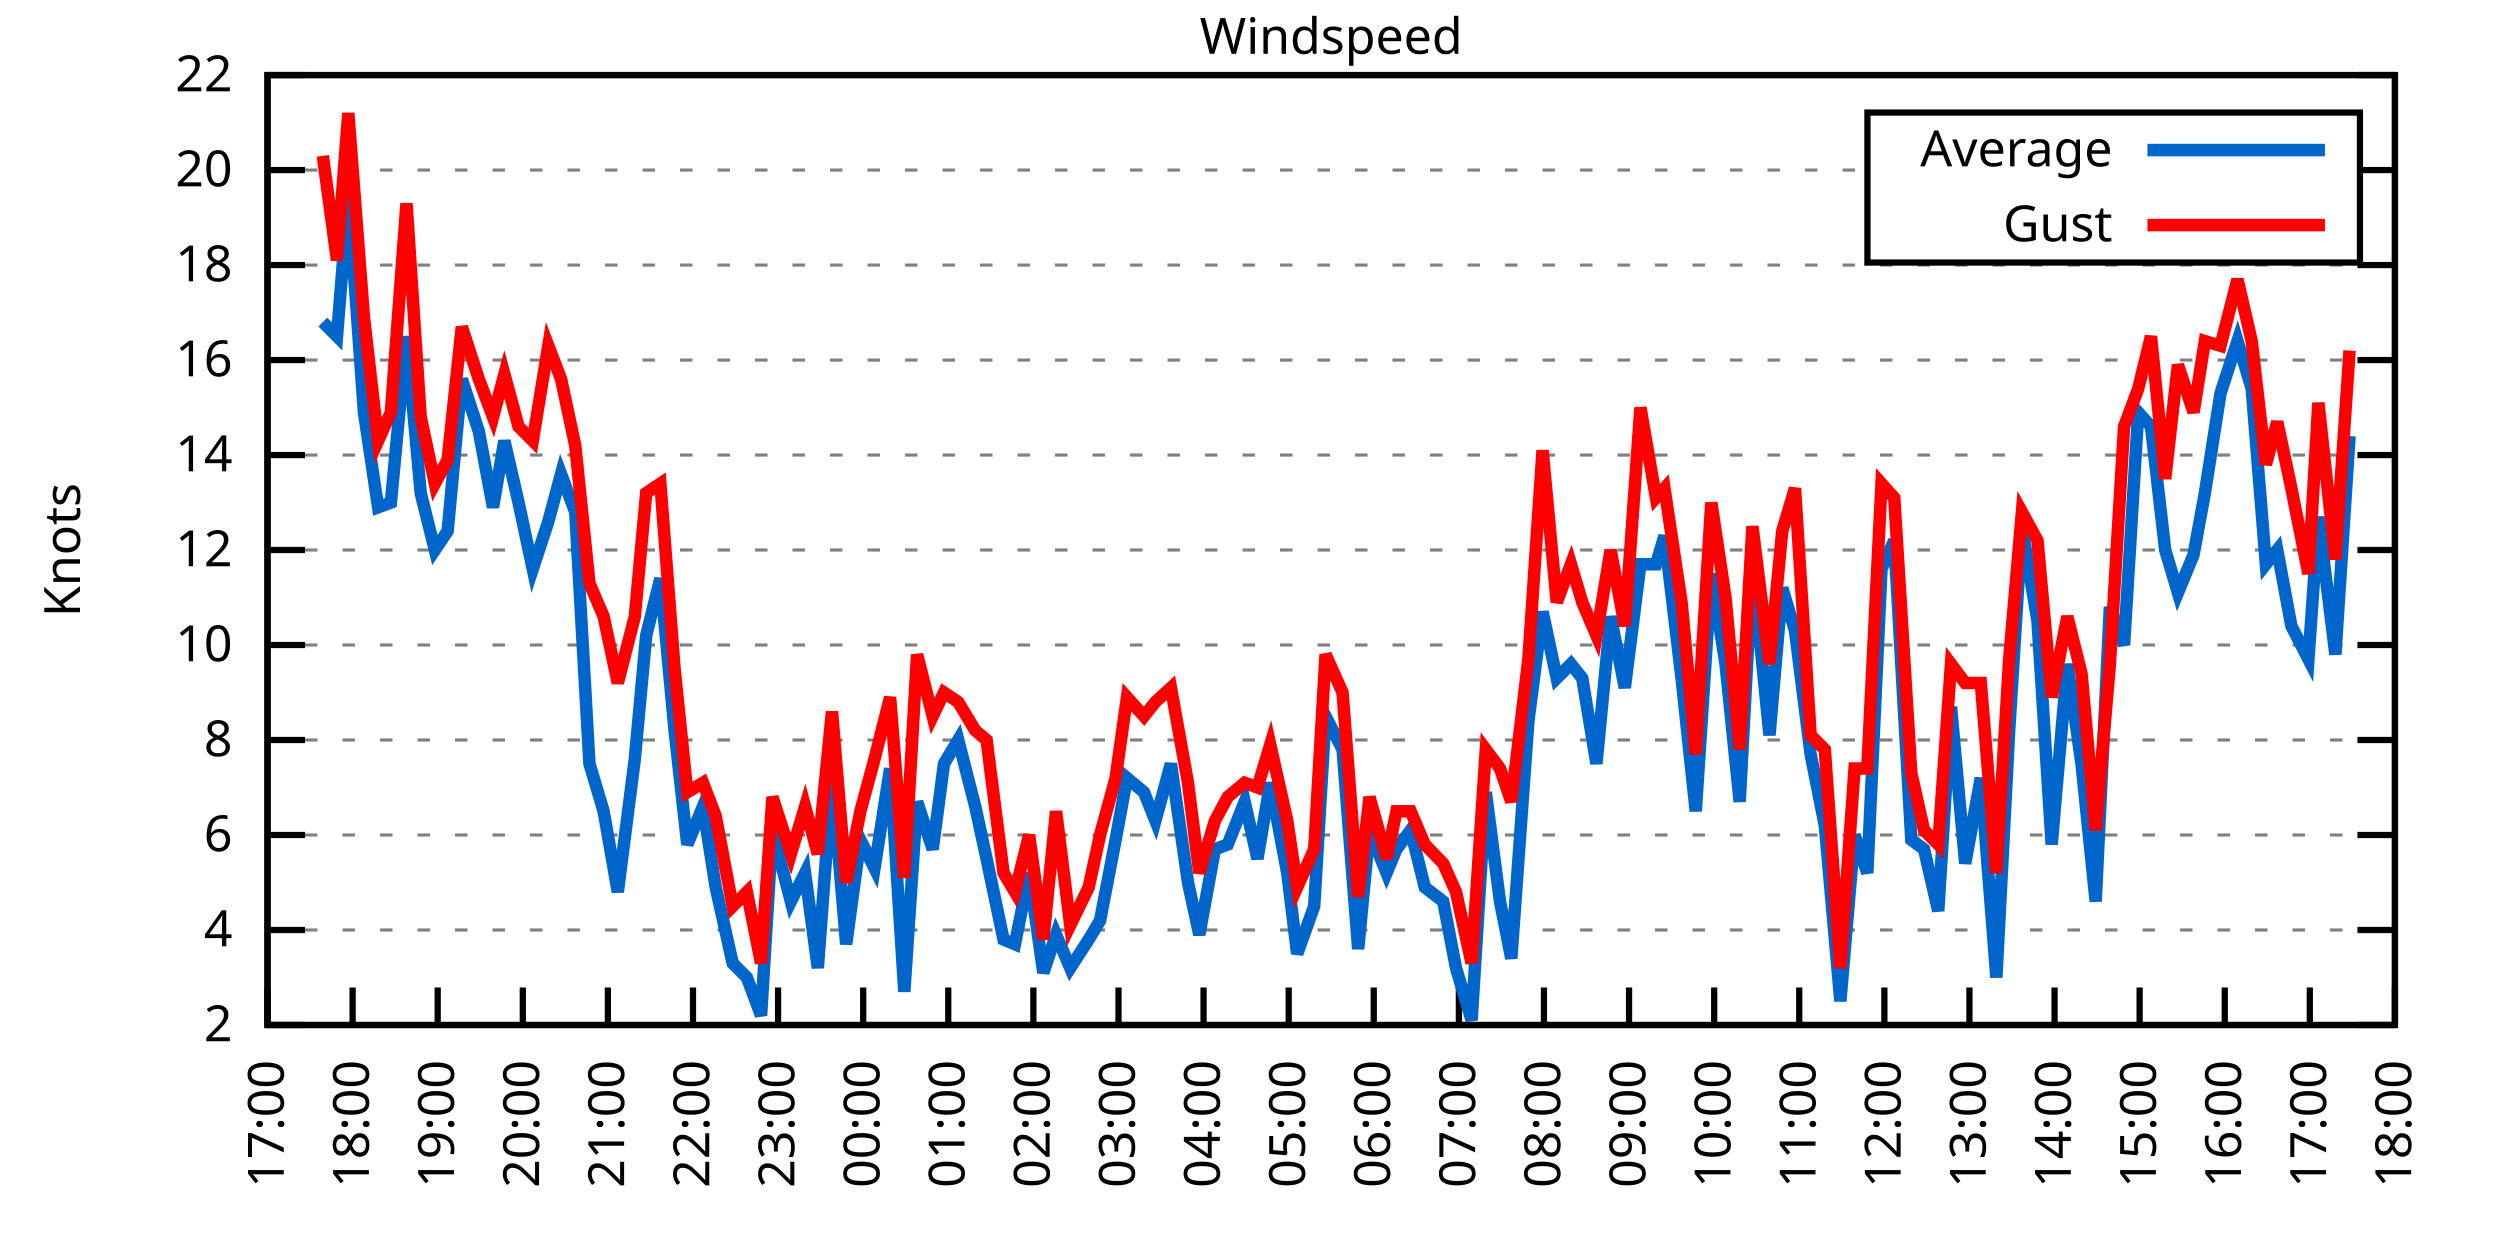
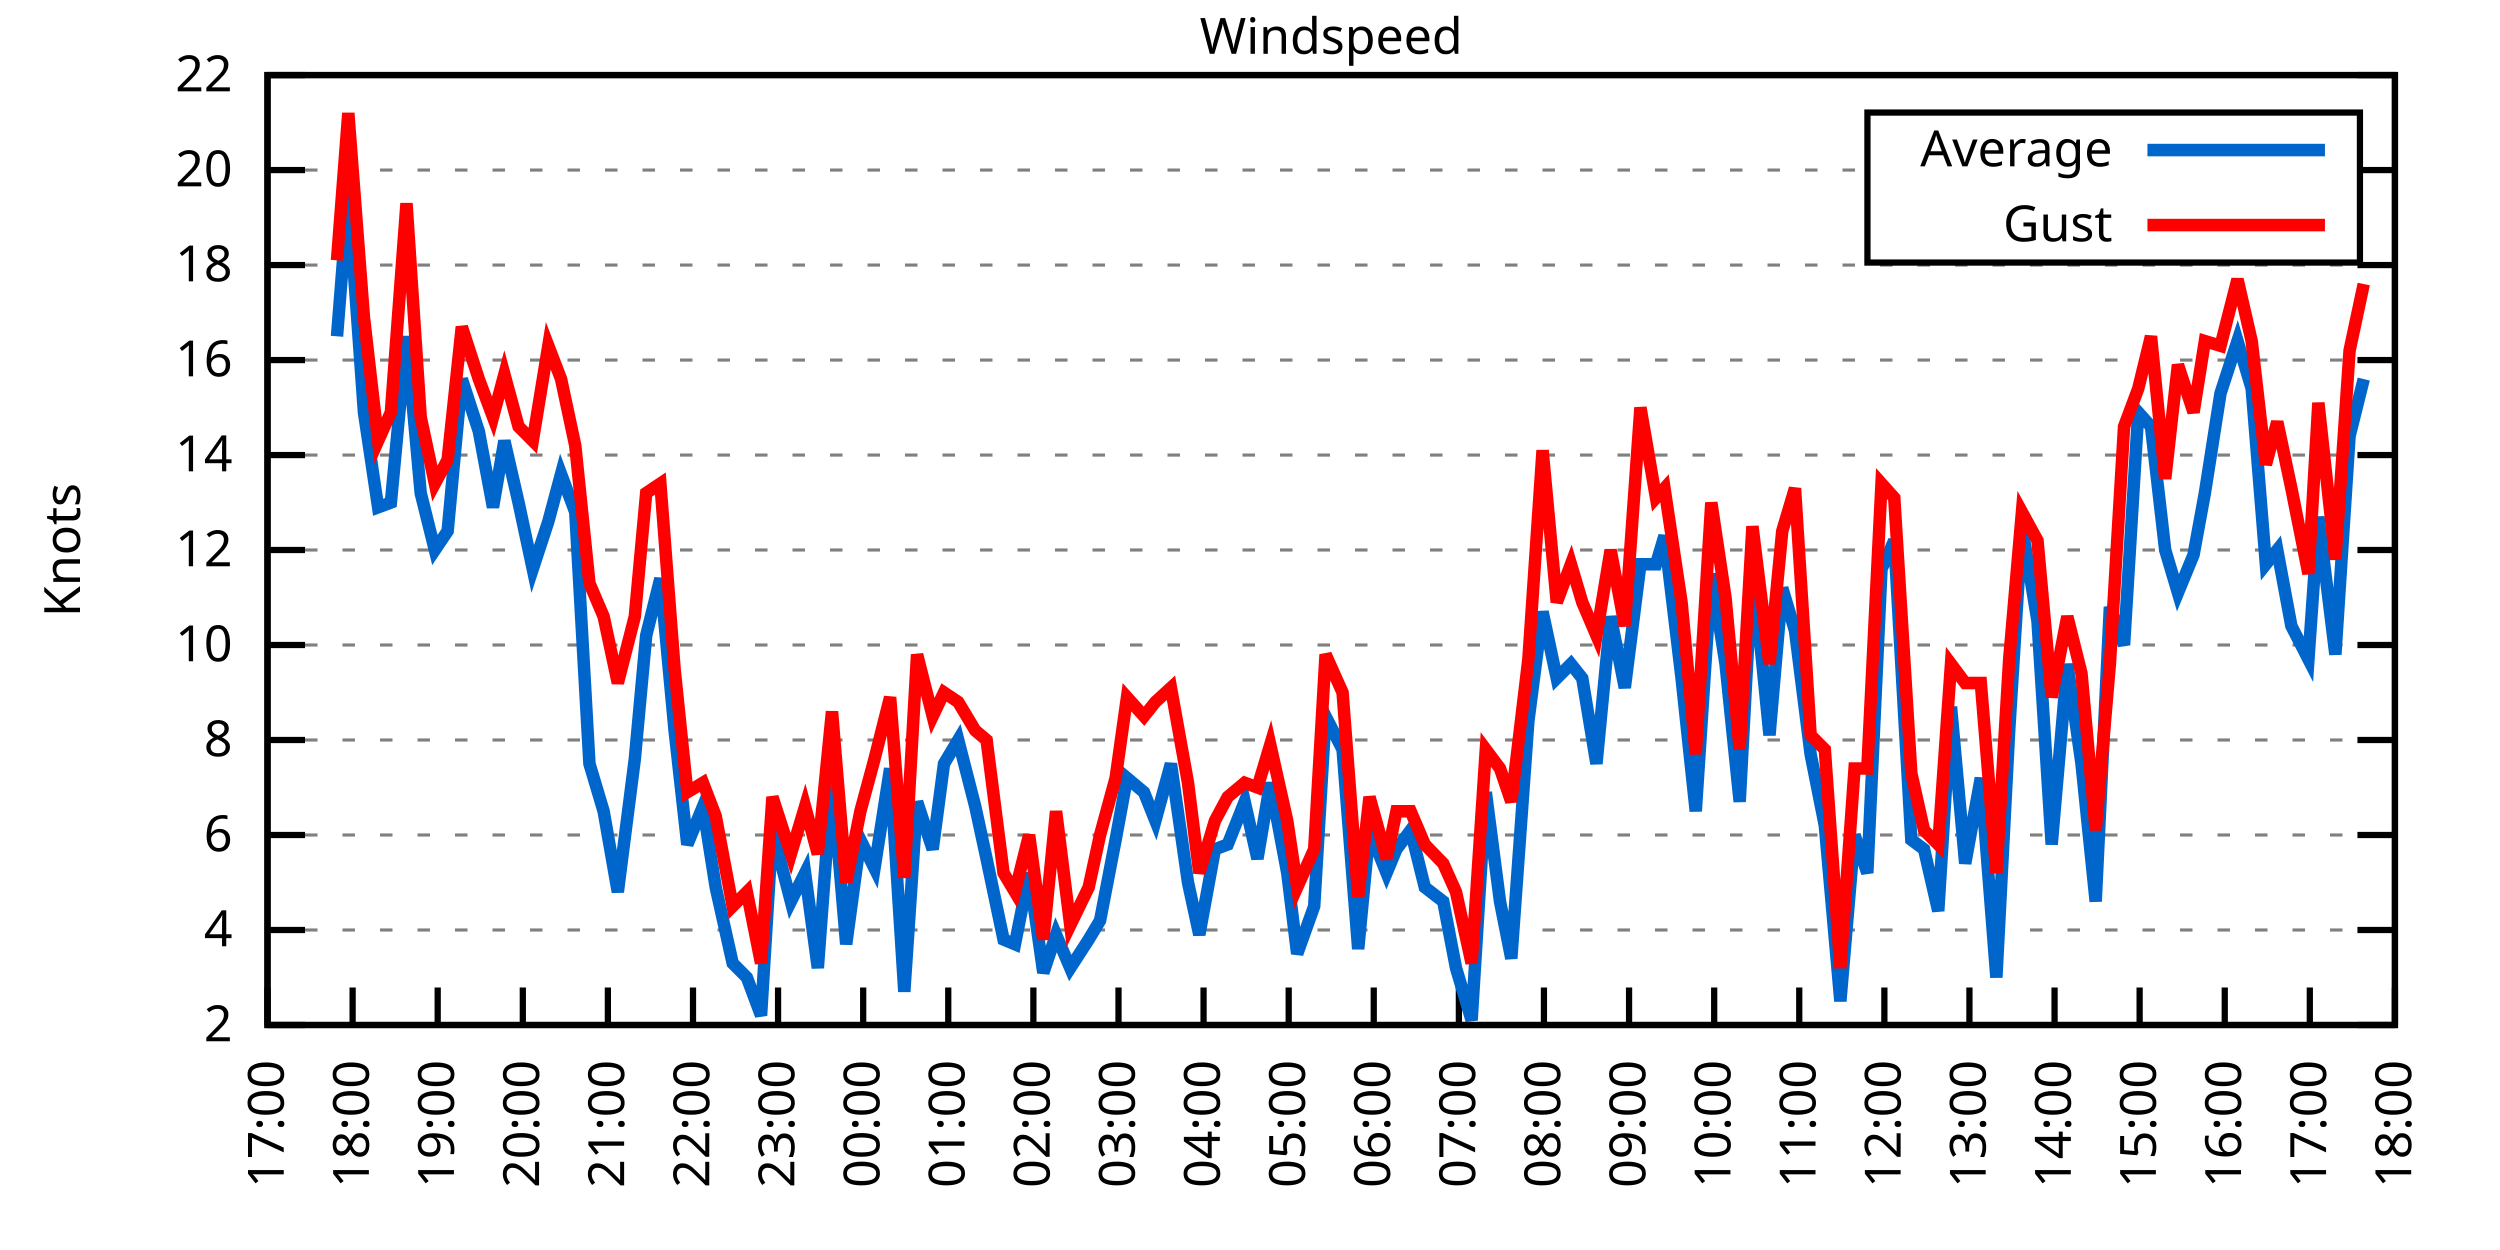
<svg xmlns="http://www.w3.org/2000/svg" xmlns:xlink="http://www.w3.org/1999/xlink" width="400" height="200" viewBox="0 0 400 200">
  <g id="gnuplot_canvas">
    <rect x="0" y="0" width="400" height="200" fill="none" />
    <defs>
      <circle id="gpDot" r="0.5" stroke-width="0.5" stroke="currentColor" />
      <path id="gpPt0" stroke-width="0.333" stroke="currentColor" d="M-1,0 h2 M0,-1 v2" />
      <path id="gpPt1" stroke-width="0.333" stroke="currentColor" d="M-1,-1 L1,1 M1,-1 L-1,1" />
      <path id="gpPt2" stroke-width="0.333" stroke="currentColor" d="M-1,0 L1,0 M0,-1 L0,1 M-1,-1 L1,1 M-1,1 L1,-1" />
      <rect id="gpPt3" stroke-width="0.333" stroke="currentColor" x="-1" y="-1" width="2" height="2" />
      <rect id="gpPt4" stroke-width="0.333" stroke="currentColor" fill="currentColor" x="-1" y="-1" width="2" height="2" />
      <circle id="gpPt5" stroke-width="0.333" stroke="currentColor" cx="0" cy="0" r="1" />
      <use xlink:href="#gpPt5" id="gpPt6" fill="currentColor" stroke="none" />
      <path id="gpPt7" stroke-width="0.333" stroke="currentColor" d="M0,-1.33 L-1.33,0.67 L1.33,0.67 z" />
      <use xlink:href="#gpPt7" id="gpPt8" fill="currentColor" stroke="none" />
      <use xlink:href="#gpPt7" id="gpPt9" stroke="currentColor" transform="rotate(180)" />
      <use xlink:href="#gpPt9" id="gpPt10" fill="currentColor" stroke="none" />
      <use xlink:href="#gpPt3" id="gpPt11" stroke="currentColor" transform="rotate(45)" />
      <use xlink:href="#gpPt11" id="gpPt12" fill="currentColor" stroke="none" />
      <path id="gpPt13" stroke-width="0.333" stroke="currentColor" d="M0,1.330 L1.265,0.411 L0.782,-1.067 L-0.782,-1.076 L-1.265,0.411 z" />
      <use xlink:href="#gpPt13" id="gpPt14" fill="currentColor" stroke="none" />
      <filter id="textbox" filterUnits="objectBoundingBox" x="0" y="0" height="1" width="1">
        <feFlood flood-color="white" flood-opacity="1" result="bgnd" />
        <feComposite in="SourceGraphic" in2="bgnd" operator="atop" />
      </filter>
      <filter id="greybox" filterUnits="objectBoundingBox" x="0" y="0" height="1" width="1">
        <feFlood flood-color="lightgrey" flood-opacity="1" result="grey" />
        <feComposite in="SourceGraphic" in2="grey" operator="atop" />
      </filter>
    </defs>
    <g fill="none" color="white" stroke="currentColor" stroke-width="1.00" stroke-linecap="butt" stroke-linejoin="miter">
</g>
    <g fill="none" color="black" stroke="currentColor" stroke-width="1.00" stroke-linecap="butt" stroke-linejoin="miter">
      <g stroke="none" shape-rendering="crispEdges">
        <polygon fill="rgb(255, 255, 255)" points="42.80,164.00 383.18,164.00 383.18,12.02 42.80,12.02 " />
      </g>
    </g>
    <g fill="none" color="black" stroke="currentColor" stroke-width="1.00" stroke-linecap="butt" stroke-linejoin="miter">
</g>
    <g fill="none" color="black" stroke="black" stroke-width="0.50" stroke-linecap="butt" stroke-linejoin="miter">
</g>
    <g fill="none" color="gray" stroke="currentColor" stroke-width="0.50" stroke-linecap="butt" stroke-linejoin="miter">
      <path stroke="gray" stroke-dasharray="2,4" class="gridline" d="M42.80,164.00 L383.19,164.00  " />
    </g>
    <g fill="none" color="gray" stroke="gray" stroke-width="1.00" stroke-linecap="butt" stroke-linejoin="miter">
</g>
    <g fill="none" color="black" stroke="currentColor" stroke-width="1.00" stroke-linecap="butt" stroke-linejoin="miter">
      <path stroke="black" d="M42.80,164.00 L48.80,164.00 M383.19,164.00 L377.19,164.00  " />
      <g transform="translate(37.20,166.60)" stroke="none" fill="black" font-family="Sans" font-size="8.00" text-anchor="end">
        <text>
          <tspan font-family="Sans"> 2</tspan>
        </text>
      </g>
    </g>
    <g fill="none" color="black" stroke="currentColor" stroke-width="1.00" stroke-linecap="butt" stroke-linejoin="miter">
</g>
    <g fill="none" color="black" stroke="black" stroke-width="0.50" stroke-linecap="butt" stroke-linejoin="miter">
</g>
    <g fill="none" color="gray" stroke="currentColor" stroke-width="0.50" stroke-linecap="butt" stroke-linejoin="miter">
      <path stroke="gray" stroke-dasharray="2,4" class="gridline" d="M42.80,148.80 L383.19,148.80  " />
    </g>
    <g fill="none" color="gray" stroke="gray" stroke-width="1.00" stroke-linecap="butt" stroke-linejoin="miter">
</g>
    <g fill="none" color="black" stroke="currentColor" stroke-width="1.00" stroke-linecap="butt" stroke-linejoin="miter">
      <path stroke="black" d="M42.80,148.80 L48.80,148.80 M383.19,148.80 L377.19,148.80  " />
      <g transform="translate(37.20,151.40)" stroke="none" fill="black" font-family="Sans" font-size="8.00" text-anchor="end">
        <text>
          <tspan font-family="Sans"> 4</tspan>
        </text>
      </g>
    </g>
    <g fill="none" color="black" stroke="currentColor" stroke-width="1.00" stroke-linecap="butt" stroke-linejoin="miter">
</g>
    <g fill="none" color="black" stroke="black" stroke-width="0.50" stroke-linecap="butt" stroke-linejoin="miter">
</g>
    <g fill="none" color="gray" stroke="currentColor" stroke-width="0.50" stroke-linecap="butt" stroke-linejoin="miter">
      <path stroke="gray" stroke-dasharray="2,4" class="gridline" d="M42.80,133.60 L383.19,133.60  " />
    </g>
    <g fill="none" color="gray" stroke="gray" stroke-width="1.00" stroke-linecap="butt" stroke-linejoin="miter">
</g>
    <g fill="none" color="black" stroke="currentColor" stroke-width="1.00" stroke-linecap="butt" stroke-linejoin="miter">
      <path stroke="black" d="M42.80,133.60 L48.80,133.60 M383.19,133.60 L377.19,133.60  " />
      <g transform="translate(37.20,136.20)" stroke="none" fill="black" font-family="Sans" font-size="8.00" text-anchor="end">
        <text>
          <tspan font-family="Sans"> 6</tspan>
        </text>
      </g>
    </g>
    <g fill="none" color="black" stroke="currentColor" stroke-width="1.00" stroke-linecap="butt" stroke-linejoin="miter">
</g>
    <g fill="none" color="black" stroke="black" stroke-width="0.50" stroke-linecap="butt" stroke-linejoin="miter">
</g>
    <g fill="none" color="gray" stroke="currentColor" stroke-width="0.50" stroke-linecap="butt" stroke-linejoin="miter">
      <path stroke="gray" stroke-dasharray="2,4" class="gridline" d="M42.80,118.40 L383.19,118.40  " />
    </g>
    <g fill="none" color="gray" stroke="gray" stroke-width="1.00" stroke-linecap="butt" stroke-linejoin="miter">
</g>
    <g fill="none" color="black" stroke="currentColor" stroke-width="1.00" stroke-linecap="butt" stroke-linejoin="miter">
      <path stroke="black" d="M42.80,118.40 L48.80,118.40 M383.19,118.40 L377.19,118.40  " />
      <g transform="translate(37.20,121.00)" stroke="none" fill="black" font-family="Sans" font-size="8.00" text-anchor="end">
        <text>
          <tspan font-family="Sans"> 8</tspan>
        </text>
      </g>
    </g>
    <g fill="none" color="black" stroke="currentColor" stroke-width="1.00" stroke-linecap="butt" stroke-linejoin="miter">
</g>
    <g fill="none" color="black" stroke="black" stroke-width="0.50" stroke-linecap="butt" stroke-linejoin="miter">
</g>
    <g fill="none" color="gray" stroke="currentColor" stroke-width="0.50" stroke-linecap="butt" stroke-linejoin="miter">
      <path stroke="gray" stroke-dasharray="2,4" class="gridline" d="M42.80,103.20 L383.19,103.20  " />
    </g>
    <g fill="none" color="gray" stroke="gray" stroke-width="1.00" stroke-linecap="butt" stroke-linejoin="miter">
</g>
    <g fill="none" color="black" stroke="currentColor" stroke-width="1.00" stroke-linecap="butt" stroke-linejoin="miter">
      <path stroke="black" d="M42.80,103.20 L48.80,103.20 M383.19,103.20 L377.19,103.20  " />
      <g transform="translate(37.20,105.80)" stroke="none" fill="black" font-family="Sans" font-size="8.00" text-anchor="end">
        <text>
          <tspan font-family="Sans"> 10</tspan>
        </text>
      </g>
    </g>
    <g fill="none" color="black" stroke="currentColor" stroke-width="1.00" stroke-linecap="butt" stroke-linejoin="miter">
</g>
    <g fill="none" color="black" stroke="black" stroke-width="0.50" stroke-linecap="butt" stroke-linejoin="miter">
</g>
    <g fill="none" color="gray" stroke="currentColor" stroke-width="0.50" stroke-linecap="butt" stroke-linejoin="miter">
      <path stroke="gray" stroke-dasharray="2,4" class="gridline" d="M42.80,88.00 L383.19,88.00  " />
    </g>
    <g fill="none" color="gray" stroke="gray" stroke-width="1.00" stroke-linecap="butt" stroke-linejoin="miter">
</g>
    <g fill="none" color="black" stroke="currentColor" stroke-width="1.00" stroke-linecap="butt" stroke-linejoin="miter">
      <path stroke="black" d="M42.80,88.00 L48.80,88.00 M383.19,88.00 L377.19,88.00  " />
      <g transform="translate(37.20,90.60)" stroke="none" fill="black" font-family="Sans" font-size="8.00" text-anchor="end">
        <text>
          <tspan font-family="Sans"> 12</tspan>
        </text>
      </g>
    </g>
    <g fill="none" color="black" stroke="currentColor" stroke-width="1.00" stroke-linecap="butt" stroke-linejoin="miter">
</g>
    <g fill="none" color="black" stroke="black" stroke-width="0.50" stroke-linecap="butt" stroke-linejoin="miter">
</g>
    <g fill="none" color="gray" stroke="currentColor" stroke-width="0.50" stroke-linecap="butt" stroke-linejoin="miter">
      <path stroke="gray" stroke-dasharray="2,4" class="gridline" d="M42.80,72.81 L383.19,72.81  " />
    </g>
    <g fill="none" color="gray" stroke="gray" stroke-width="1.00" stroke-linecap="butt" stroke-linejoin="miter">
</g>
    <g fill="none" color="black" stroke="currentColor" stroke-width="1.00" stroke-linecap="butt" stroke-linejoin="miter">
      <path stroke="black" d="M42.80,72.81 L48.80,72.81 M383.19,72.81 L377.19,72.81  " />
      <g transform="translate(37.20,75.41)" stroke="none" fill="black" font-family="Sans" font-size="8.00" text-anchor="end">
        <text>
          <tspan font-family="Sans"> 14</tspan>
        </text>
      </g>
    </g>
    <g fill="none" color="black" stroke="currentColor" stroke-width="1.00" stroke-linecap="butt" stroke-linejoin="miter">
</g>
    <g fill="none" color="black" stroke="black" stroke-width="0.50" stroke-linecap="butt" stroke-linejoin="miter">
</g>
    <g fill="none" color="gray" stroke="currentColor" stroke-width="0.50" stroke-linecap="butt" stroke-linejoin="miter">
      <path stroke="gray" stroke-dasharray="2,4" class="gridline" d="M42.80,57.61 L383.19,57.61  " />
    </g>
    <g fill="none" color="gray" stroke="gray" stroke-width="1.00" stroke-linecap="butt" stroke-linejoin="miter">
</g>
    <g fill="none" color="black" stroke="currentColor" stroke-width="1.00" stroke-linecap="butt" stroke-linejoin="miter">
      <path stroke="black" d="M42.80,57.61 L48.80,57.61 M383.19,57.61 L377.19,57.61  " />
      <g transform="translate(37.20,60.21)" stroke="none" fill="black" font-family="Sans" font-size="8.00" text-anchor="end">
        <text>
          <tspan font-family="Sans"> 16</tspan>
        </text>
      </g>
    </g>
    <g fill="none" color="black" stroke="currentColor" stroke-width="1.00" stroke-linecap="butt" stroke-linejoin="miter">
</g>
    <g fill="none" color="black" stroke="black" stroke-width="0.50" stroke-linecap="butt" stroke-linejoin="miter">
</g>
    <g fill="none" color="gray" stroke="currentColor" stroke-width="0.50" stroke-linecap="butt" stroke-linejoin="miter">
      <path stroke="gray" stroke-dasharray="2,4" class="gridline" d="M42.80,42.41 L383.19,42.41  " />
    </g>
    <g fill="none" color="gray" stroke="gray" stroke-width="1.00" stroke-linecap="butt" stroke-linejoin="miter">
</g>
    <g fill="none" color="black" stroke="currentColor" stroke-width="1.00" stroke-linecap="butt" stroke-linejoin="miter">
      <path stroke="black" d="M42.80,42.41 L48.80,42.41 M383.19,42.41 L377.19,42.41  " />
      <g transform="translate(37.20,45.01)" stroke="none" fill="black" font-family="Sans" font-size="8.00" text-anchor="end">
        <text>
          <tspan font-family="Sans"> 18</tspan>
        </text>
      </g>
    </g>
    <g fill="none" color="black" stroke="currentColor" stroke-width="1.00" stroke-linecap="butt" stroke-linejoin="miter">
</g>
    <g fill="none" color="black" stroke="black" stroke-width="0.50" stroke-linecap="butt" stroke-linejoin="miter">
</g>
    <g fill="none" color="gray" stroke="currentColor" stroke-width="0.50" stroke-linecap="butt" stroke-linejoin="miter">
      <path stroke="gray" stroke-dasharray="2,4" class="gridline" d="M42.80,27.21 L298.79,27.21 M377.59,27.21 L383.19,27.21  " />
    </g>
    <g fill="none" color="gray" stroke="gray" stroke-width="1.00" stroke-linecap="butt" stroke-linejoin="miter">
</g>
    <g fill="none" color="black" stroke="currentColor" stroke-width="1.00" stroke-linecap="butt" stroke-linejoin="miter">
      <path stroke="black" d="M42.80,27.21 L48.80,27.21 M383.19,27.21 L377.19,27.21  " />
      <g transform="translate(37.20,29.81)" stroke="none" fill="black" font-family="Sans" font-size="8.00" text-anchor="end">
        <text>
          <tspan font-family="Sans"> 20</tspan>
        </text>
      </g>
    </g>
    <g fill="none" color="black" stroke="currentColor" stroke-width="1.00" stroke-linecap="butt" stroke-linejoin="miter">
</g>
    <g fill="none" color="black" stroke="black" stroke-width="0.50" stroke-linecap="butt" stroke-linejoin="miter">
</g>
    <g fill="none" color="gray" stroke="currentColor" stroke-width="0.50" stroke-linecap="butt" stroke-linejoin="miter">
      <path stroke="gray" stroke-dasharray="2,4" class="gridline" d="M42.80,12.01 L383.19,12.01  " />
    </g>
    <g fill="none" color="gray" stroke="gray" stroke-width="1.00" stroke-linecap="butt" stroke-linejoin="miter">
</g>
    <g fill="none" color="black" stroke="currentColor" stroke-width="1.00" stroke-linecap="butt" stroke-linejoin="miter">
      <path stroke="black" d="M42.80,12.01 L48.80,12.01 M383.19,12.01 L377.19,12.01  " />
      <g transform="translate(37.20,14.61)" stroke="none" fill="black" font-family="Sans" font-size="8.00" text-anchor="end">
        <text>
          <tspan font-family="Sans"> 22</tspan>
        </text>
      </g>
    </g>
    <g fill="none" color="black" stroke="currentColor" stroke-width="1.00" stroke-linecap="butt" stroke-linejoin="miter">
      <path stroke="black" d="M42.80,164.00 L42.80,158.00  " />
      <g transform="translate(45.40,169.60) rotate(270.00)" stroke="none" fill="black" font-family="Sans" font-size="8.00" text-anchor="end">
        <text>
          <tspan font-family="Sans">17:00</tspan>
        </text>
      </g>
    </g>
    <g fill="none" color="black" stroke="currentColor" stroke-width="1.00" stroke-linecap="butt" stroke-linejoin="miter">
      <path stroke="black" d="M56.42,164.00 L56.42,158.00  " />
      <g transform="translate(59.02,169.60) rotate(270.00)" stroke="none" fill="black" font-family="Sans" font-size="8.00" text-anchor="end">
        <text>
          <tspan font-family="Sans">18:00</tspan>
        </text>
      </g>
    </g>
    <g fill="none" color="black" stroke="currentColor" stroke-width="1.00" stroke-linecap="butt" stroke-linejoin="miter">
      <path stroke="black" d="M70.03,164.00 L70.03,158.00  " />
      <g transform="translate(72.63,169.60) rotate(270.00)" stroke="none" fill="black" font-family="Sans" font-size="8.00" text-anchor="end">
        <text>
          <tspan font-family="Sans">19:00</tspan>
        </text>
      </g>
    </g>
    <g fill="none" color="black" stroke="currentColor" stroke-width="1.00" stroke-linecap="butt" stroke-linejoin="miter">
      <path stroke="black" d="M83.65,164.00 L83.65,158.00  " />
      <g transform="translate(86.25,169.60) rotate(270.00)" stroke="none" fill="black" font-family="Sans" font-size="8.00" text-anchor="end">
        <text>
          <tspan font-family="Sans">20:00</tspan>
        </text>
      </g>
    </g>
    <g fill="none" color="black" stroke="currentColor" stroke-width="1.00" stroke-linecap="butt" stroke-linejoin="miter">
      <path stroke="black" d="M97.26,164.00 L97.26,158.00  " />
      <g transform="translate(99.86,169.60) rotate(270.00)" stroke="none" fill="black" font-family="Sans" font-size="8.00" text-anchor="end">
        <text>
          <tspan font-family="Sans">21:00</tspan>
        </text>
      </g>
    </g>
    <g fill="none" color="black" stroke="currentColor" stroke-width="1.00" stroke-linecap="butt" stroke-linejoin="miter">
      <path stroke="black" d="M110.88,164.00 L110.88,158.00  " />
      <g transform="translate(113.48,169.60) rotate(270.00)" stroke="none" fill="black" font-family="Sans" font-size="8.00" text-anchor="end">
        <text>
          <tspan font-family="Sans">22:00</tspan>
        </text>
      </g>
    </g>
    <g fill="none" color="black" stroke="currentColor" stroke-width="1.00" stroke-linecap="butt" stroke-linejoin="miter">
      <path stroke="black" d="M124.49,164.00 L124.49,158.00  " />
      <g transform="translate(127.09,169.60) rotate(270.00)" stroke="none" fill="black" font-family="Sans" font-size="8.00" text-anchor="end">
        <text>
          <tspan font-family="Sans">23:00</tspan>
        </text>
      </g>
    </g>
    <g fill="none" color="black" stroke="currentColor" stroke-width="1.00" stroke-linecap="butt" stroke-linejoin="miter">
      <path stroke="black" d="M138.11,164.00 L138.11,158.00  " />
      <g transform="translate(140.71,169.60) rotate(270.00)" stroke="none" fill="black" font-family="Sans" font-size="8.00" text-anchor="end">
        <text>
          <tspan font-family="Sans">00:00</tspan>
        </text>
      </g>
    </g>
    <g fill="none" color="black" stroke="currentColor" stroke-width="1.00" stroke-linecap="butt" stroke-linejoin="miter">
      <path stroke="black" d="M151.72,164.00 L151.72,158.00  " />
      <g transform="translate(154.32,169.60) rotate(270.00)" stroke="none" fill="black" font-family="Sans" font-size="8.00" text-anchor="end">
        <text>
          <tspan font-family="Sans">01:00</tspan>
        </text>
      </g>
    </g>
    <g fill="none" color="black" stroke="currentColor" stroke-width="1.00" stroke-linecap="butt" stroke-linejoin="miter">
      <path stroke="black" d="M165.34,164.00 L165.34,158.00  " />
      <g transform="translate(167.94,169.60) rotate(270.00)" stroke="none" fill="black" font-family="Sans" font-size="8.00" text-anchor="end">
        <text>
          <tspan font-family="Sans">02:00</tspan>
        </text>
      </g>
    </g>
    <g fill="none" color="black" stroke="currentColor" stroke-width="1.00" stroke-linecap="butt" stroke-linejoin="miter">
      <path stroke="black" d="M178.96,164.00 L178.96,158.00  " />
      <g transform="translate(181.56,169.60) rotate(270.00)" stroke="none" fill="black" font-family="Sans" font-size="8.00" text-anchor="end">
        <text>
          <tspan font-family="Sans">03:00</tspan>
        </text>
      </g>
    </g>
    <g fill="none" color="black" stroke="currentColor" stroke-width="1.00" stroke-linecap="butt" stroke-linejoin="miter">
      <path stroke="black" d="M192.57,164.00 L192.57,158.00  " />
      <g transform="translate(195.17,169.60) rotate(270.00)" stroke="none" fill="black" font-family="Sans" font-size="8.00" text-anchor="end">
        <text>
          <tspan font-family="Sans">04:00</tspan>
        </text>
      </g>
    </g>
    <g fill="none" color="black" stroke="currentColor" stroke-width="1.00" stroke-linecap="butt" stroke-linejoin="miter">
      <path stroke="black" d="M206.19,164.00 L206.19,158.00  " />
      <g transform="translate(208.79,169.60) rotate(270.00)" stroke="none" fill="black" font-family="Sans" font-size="8.00" text-anchor="end">
        <text>
          <tspan font-family="Sans">05:00</tspan>
        </text>
      </g>
    </g>
    <g fill="none" color="black" stroke="currentColor" stroke-width="1.00" stroke-linecap="butt" stroke-linejoin="miter">
      <path stroke="black" d="M219.80,164.00 L219.80,158.00  " />
      <g transform="translate(222.40,169.60) rotate(270.00)" stroke="none" fill="black" font-family="Sans" font-size="8.00" text-anchor="end">
        <text>
          <tspan font-family="Sans">06:00</tspan>
        </text>
      </g>
    </g>
    <g fill="none" color="black" stroke="currentColor" stroke-width="1.00" stroke-linecap="butt" stroke-linejoin="miter">
      <path stroke="black" d="M233.42,164.00 L233.42,158.00  " />
      <g transform="translate(236.02,169.60) rotate(270.00)" stroke="none" fill="black" font-family="Sans" font-size="8.00" text-anchor="end">
        <text>
          <tspan font-family="Sans">07:00</tspan>
        </text>
      </g>
    </g>
    <g fill="none" color="black" stroke="currentColor" stroke-width="1.00" stroke-linecap="butt" stroke-linejoin="miter">
      <path stroke="black" d="M247.03,164.00 L247.03,158.00  " />
      <g transform="translate(249.63,169.60) rotate(270.00)" stroke="none" fill="black" font-family="Sans" font-size="8.00" text-anchor="end">
        <text>
          <tspan font-family="Sans">08:00</tspan>
        </text>
      </g>
    </g>
    <g fill="none" color="black" stroke="currentColor" stroke-width="1.00" stroke-linecap="butt" stroke-linejoin="miter">
      <path stroke="black" d="M260.65,164.00 L260.65,158.00  " />
      <g transform="translate(263.25,169.60) rotate(270.00)" stroke="none" fill="black" font-family="Sans" font-size="8.00" text-anchor="end">
        <text>
          <tspan font-family="Sans">09:00</tspan>
        </text>
      </g>
    </g>
    <g fill="none" color="black" stroke="currentColor" stroke-width="1.00" stroke-linecap="butt" stroke-linejoin="miter">
      <path stroke="black" d="M274.27,164.00 L274.27,158.00  " />
      <g transform="translate(276.87,169.60) rotate(270.00)" stroke="none" fill="black" font-family="Sans" font-size="8.00" text-anchor="end">
        <text>
          <tspan font-family="Sans">10:00</tspan>
        </text>
      </g>
    </g>
    <g fill="none" color="black" stroke="currentColor" stroke-width="1.00" stroke-linecap="butt" stroke-linejoin="miter">
      <path stroke="black" d="M287.88,164.00 L287.88,158.00  " />
      <g transform="translate(290.48,169.60) rotate(270.00)" stroke="none" fill="black" font-family="Sans" font-size="8.00" text-anchor="end">
        <text>
          <tspan font-family="Sans">11:00</tspan>
        </text>
      </g>
    </g>
    <g fill="none" color="black" stroke="currentColor" stroke-width="1.00" stroke-linecap="butt" stroke-linejoin="miter">
      <path stroke="black" d="M301.50,164.00 L301.50,158.00  " />
      <g transform="translate(304.10,169.60) rotate(270.00)" stroke="none" fill="black" font-family="Sans" font-size="8.00" text-anchor="end">
        <text>
          <tspan font-family="Sans">12:00</tspan>
        </text>
      </g>
    </g>
    <g fill="none" color="black" stroke="currentColor" stroke-width="1.00" stroke-linecap="butt" stroke-linejoin="miter">
      <path stroke="black" d="M315.11,164.00 L315.11,158.00  " />
      <g transform="translate(317.71,169.60) rotate(270.00)" stroke="none" fill="black" font-family="Sans" font-size="8.00" text-anchor="end">
        <text>
          <tspan font-family="Sans">13:00</tspan>
        </text>
      </g>
    </g>
    <g fill="none" color="black" stroke="currentColor" stroke-width="1.00" stroke-linecap="butt" stroke-linejoin="miter">
      <path stroke="black" d="M328.73,164.00 L328.73,158.00  " />
      <g transform="translate(331.33,169.60) rotate(270.00)" stroke="none" fill="black" font-family="Sans" font-size="8.00" text-anchor="end">
        <text>
          <tspan font-family="Sans">14:00</tspan>
        </text>
      </g>
    </g>
    <g fill="none" color="black" stroke="currentColor" stroke-width="1.00" stroke-linecap="butt" stroke-linejoin="miter">
      <path stroke="black" d="M342.34,164.00 L342.34,158.00  " />
      <g transform="translate(344.94,169.60) rotate(270.00)" stroke="none" fill="black" font-family="Sans" font-size="8.00" text-anchor="end">
        <text>
          <tspan font-family="Sans">15:00</tspan>
        </text>
      </g>
    </g>
    <g fill="none" color="black" stroke="currentColor" stroke-width="1.00" stroke-linecap="butt" stroke-linejoin="miter">
      <path stroke="black" d="M355.96,164.00 L355.96,158.00  " />
      <g transform="translate(358.56,169.60) rotate(270.00)" stroke="none" fill="black" font-family="Sans" font-size="8.00" text-anchor="end">
        <text>
          <tspan font-family="Sans">16:00</tspan>
        </text>
      </g>
    </g>
    <g fill="none" color="black" stroke="currentColor" stroke-width="1.00" stroke-linecap="butt" stroke-linejoin="miter">
      <path stroke="black" d="M369.57,164.00 L369.57,158.00  " />
      <g transform="translate(372.17,169.60) rotate(270.00)" stroke="none" fill="black" font-family="Sans" font-size="8.00" text-anchor="end">
        <text>
          <tspan font-family="Sans">17:00</tspan>
        </text>
      </g>
    </g>
    <g fill="none" color="black" stroke="currentColor" stroke-width="1.00" stroke-linecap="butt" stroke-linejoin="miter">
      <path stroke="black" d="M383.19,164.00 L383.19,158.00  " />
      <g transform="translate(385.79,169.60) rotate(270.00)" stroke="none" fill="black" font-family="Sans" font-size="8.00" text-anchor="end">
        <text>
          <tspan font-family="Sans">18:00</tspan>
        </text>
      </g>
    </g>
    <g fill="none" color="black" stroke="currentColor" stroke-width="1.00" stroke-linecap="butt" stroke-linejoin="miter">
</g>
    <g fill="none" color="black" stroke="currentColor" stroke-width="1.00" stroke-linecap="butt" stroke-linejoin="miter">
      <path stroke="black" d="M42.80,12.01 L42.80,164.00 L383.19,164.00 L383.19,12.01 L42.80,12.01 Z  " />
    </g>
    <g fill="none" color="black" stroke="currentColor" stroke-width="1.00" stroke-linecap="butt" stroke-linejoin="miter">
</g>
    <g fill="none" color="black" stroke="currentColor" stroke-width="1.00" stroke-linecap="butt" stroke-linejoin="miter">
      <path stroke="black" d="M298.79,42.01 L298.79,18.01 L377.59,18.01 L377.59,42.01 L298.79,42.01 Z  " />
    </g>
    <g id="Windspeed_plot_1">
      <g fill="none" color="white" stroke="black" stroke-width="2.00" stroke-linecap="butt" stroke-linejoin="miter">
</g>
      <g fill="none" color="black" stroke="currentColor" stroke-width="2.00" stroke-linecap="butt" stroke-linejoin="miter">
        <g transform="translate(337.99,26.61)" stroke="none" fill="black" font-family="Sans" font-size="8.00" text-anchor="end">
          <text>
            <tspan font-family="Sans">Average</tspan>
          </text>
        </g>
      </g>
      <g fill="none" color="black" stroke="currentColor" stroke-width="2.00" stroke-linecap="butt" stroke-linejoin="miter">
-         <path stroke="rgb(  0, 102, 204)" d="M343.59,24.01 L371.99,24.01 M51.65,51.53 L53.92,53.81 L55.73,31.01 L58.23,65.97 L60.50,81.17 L62.54,80.41   L65.04,53.81 L67.31,78.89 L69.58,88.00 L71.62,84.97 L73.89,60.65 L76.61,69.01 L78.88,81.17 L80.70,70.53   L82.97,80.41 L85.24,91.04 L87.73,83.45 L89.77,75.85 L92.04,81.93 L94.31,122.20 L96.58,129.80 L98.85,142.72   L101.57,121.44 L103.39,101.68 L105.66,92.56 L107.93,116.88 L109.97,135.12 L112.47,129.04 L114.51,141.96 L117.23,154.12   L119.50,156.40 L121.77,162.48 L123.59,132.84 L126.54,144.24 L128.81,139.68 L130.85,154.88 L133.12,124.48 L135.39,151.08   L137.66,134.36 L139.92,138.92 L142.42,122.96 L144.69,158.68 L146.73,128.28 L149.23,135.88 L151.04,122.20 L153.31,118.40   L156.04,129.04 L157.85,137.40 L160.57,150.32 L162.39,151.08 L164.66,139.68 L166.93,155.64 L168.97,149.56 L171.24,154.88   L174.19,150.32 L176.01,147.28 L178.50,134.36 L180.32,124.48 L183.04,126.76 L184.86,131.32 L187.35,122.20 L190.08,141.20   L191.89,149.56 L194.39,135.88 L196.43,135.12 L199.15,128.28 L201.19,137.40 L203.24,125.24 L205.96,139.68 L207.55,152.60   L210.27,145.00 L212.09,114.60 L214.81,119.92 L217.31,151.84 L219.12,132.84 L221.85,139.68 L223.43,135.88 L225.70,132.84   L227.97,141.96 L230.92,144.24 L232.96,154.88 L235.46,163.24 L237.73,126.76 L240.00,144.24 L241.81,153.36 L244.54,115.36   L246.81,97.88 L249.08,108.52 L251.35,106.24 L253.16,108.52 L255.43,122.20 L257.70,98.64 L259.97,110.04 L262.47,90.28   L264.96,90.28 L266.32,85.73 L269.05,108.52 L271.32,129.80 L273.81,91.80 L276.08,106.24 L278.35,128.28 L280.39,90.28   L283.12,117.64 L285.16,94.08 L287.20,100.92 L289.70,120.68 L291.97,132.08 L294.46,160.20 L296.73,133.60 L298.77,139.68   L301.04,91.04 L303.08,86.49 L305.81,134.36 L307.85,135.88 L310.12,145.76 L312.16,113.08 L314.43,138.16 L316.93,124.48   L319.42,156.40 L321.47,116.88 L323.51,84.21 L326.00,99.40 L328.27,135.12 L330.77,106.24 L333.04,122.20 L335.31,144.24   L337.58,97.12 L339.85,103.20 L342.12,65.97 L344.16,68.25 L346.43,88.00 L348.47,94.84 L350.97,88.76 L352.78,78.89   L355.28,62.93 L358.00,54.57 L360.27,62.17 L362.54,90.28 L364.36,88.00 L366.62,100.16 L369.35,105.48 L370.94,82.69   L373.66,104.72 L375.93,69.77  " />
+         <path stroke="rgb(  0, 102, 204)" d="M343.59,24.01 L371.99,24.01 M53.92,53.81 L55.73,31.01 L58.23,65.97 L60.50,81.17 L62.54,80.41 L65.04,53.81   L67.31,78.89 L69.58,88.00 L71.62,84.97 L73.89,60.65 L76.61,69.01 L78.88,81.17 L80.70,70.53 L82.97,80.41   L85.24,91.04 L87.73,83.45 L89.77,75.85 L92.04,81.93 L94.31,122.20 L96.58,129.80 L98.85,142.72 L101.57,121.44   L103.39,101.68 L105.66,92.56 L107.93,116.88 L109.97,135.12 L112.47,129.04 L114.51,141.96 L117.23,154.12 L119.50,156.40   L121.77,162.48 L123.59,132.84 L126.54,144.24 L128.81,139.68 L130.85,154.88 L133.12,124.48 L135.39,151.08 L137.66,134.36   L139.92,138.92 L142.42,122.96 L144.69,158.68 L146.73,128.28 L149.23,135.88 L151.04,122.20 L153.31,118.40 L156.04,129.04   L157.85,137.40 L160.57,150.32 L162.39,151.08 L164.66,139.68 L166.93,155.64 L168.97,149.56 L171.24,154.88 L174.19,150.32   L176.01,147.28 L178.50,134.36 L180.32,124.48 L183.04,126.76 L184.86,131.32 L187.35,122.20 L190.08,141.20 L191.89,149.56   L194.39,135.88 L196.43,135.12 L199.15,128.28 L201.19,137.40 L203.24,125.24 L205.96,139.68 L207.55,152.60 L210.27,145.00   L212.09,114.60 L214.81,119.92 L217.31,151.84 L219.12,132.84 L221.85,139.68 L223.43,135.88 L225.70,132.84 L227.97,141.96   L230.92,144.24 L232.96,154.88 L235.46,163.24 L237.73,126.76 L240.00,144.24 L241.81,153.36 L244.54,115.36 L246.81,97.88   L249.08,108.52 L251.35,106.24 L253.16,108.52 L255.43,122.20 L257.70,98.64 L259.97,110.04 L262.47,90.28 L264.96,90.28   L266.32,85.73 L269.05,108.52 L271.32,129.80 L273.81,91.80 L276.08,106.24 L278.35,128.28 L280.39,90.28 L283.12,117.64   L285.16,94.08 L287.20,100.92 L289.70,120.68 L291.97,132.08 L294.46,160.20 L296.73,133.60 L298.77,139.68 L301.04,91.04   L303.08,86.49 L305.81,134.36 L307.85,135.88 L310.12,145.76 L312.16,113.08 L314.43,138.16 L316.93,124.48 L319.42,156.40   L321.47,116.88 L323.51,84.21 L326.00,99.40 L328.27,135.12 L330.77,106.24 L333.04,122.20 L335.31,144.24 L337.58,97.12   L339.85,103.20 L342.12,65.97 L344.16,68.25 L346.43,88.00 L348.47,94.84 L350.97,88.76 L352.78,78.89 L355.28,62.93   L358.00,54.57 L360.27,62.17 L362.54,90.28 L364.36,88.00 L366.62,100.16 L369.35,105.48 L370.94,82.69 L373.66,104.72   L375.93,69.77 L378.20,60.65  " />
      </g>
    </g>
    <g id="Windspeed_plot_2">
      <g fill="none" color="black" stroke="currentColor" stroke-width="2.00" stroke-linecap="butt" stroke-linejoin="miter">
        <g transform="translate(337.99,38.61)" stroke="none" fill="black" font-family="Sans" font-size="8.00" text-anchor="end">
          <text>
            <tspan font-family="Sans">Gust</tspan>
          </text>
        </g>
      </g>
      <g fill="none" color="black" stroke="currentColor" stroke-width="2.00" stroke-linecap="butt" stroke-linejoin="miter">
-         <path stroke="rgb(255,   0,   0)" d="M343.59,36.01 L371.99,36.01 M51.65,24.93 L53.92,41.65 L55.73,18.09 L58.23,50.77 L60.50,70.53 L62.54,65.97   L65.04,32.53 L67.31,66.73 L69.58,77.37 L71.62,73.57 L73.89,52.29 L76.61,60.65 L78.88,66.73 L80.70,59.89   L82.97,68.25 L85.24,70.53 L87.73,55.33 L89.77,60.65 L92.04,71.29 L94.31,93.32 L96.58,98.64 L98.85,109.28   L101.57,98.64 L103.39,78.89 L105.66,77.37 L107.93,107.00 L109.97,126.76 L112.47,125.24 L114.51,130.56 L117.23,145.00   L119.50,142.72 L121.77,154.12 L123.59,127.52 L126.54,136.64 L128.81,129.04 L130.85,136.64 L133.12,113.84 L135.39,141.20   L137.66,129.80 L139.92,121.44 L142.42,111.56 L144.69,140.44 L146.73,104.72 L149.23,114.60 L151.04,110.80 L153.31,112.32   L156.04,116.88 L157.85,118.40 L160.57,139.68 L162.39,142.72 L164.66,133.60 L166.93,150.32 L168.97,129.80 L171.24,148.04   L174.19,141.96 L176.01,133.60 L178.50,124.48 L180.32,111.56 L183.04,114.60 L184.86,112.32 L187.35,110.04 L190.08,125.24   L191.89,139.68 L194.39,131.32 L196.43,127.52 L199.15,125.24 L201.19,126.00 L203.24,119.16 L205.96,131.32 L207.55,141.96   L210.27,135.88 L212.09,104.72 L214.81,110.80 L217.31,143.48 L219.12,127.52 L221.85,137.40 L223.43,129.80 L225.70,129.80   L227.97,135.12 L230.92,138.16 L232.96,142.72 L235.46,154.12 L237.73,119.92 L240.00,122.96 L241.81,128.28 L244.54,105.48   L246.81,72.05 L249.08,96.36 L251.35,90.28 L253.16,96.36 L255.43,101.68 L257.70,88.00 L259.97,100.16 L262.47,65.21   L264.96,79.65 L266.32,78.13 L269.05,96.36 L271.32,120.68 L273.81,80.41 L276.08,95.60 L278.35,119.92 L280.39,84.21   L283.12,106.24 L285.16,84.97 L287.20,78.13 L289.70,117.64 L291.97,119.92 L294.46,154.88 L296.73,122.96 L298.77,122.96   L301.04,77.37 L303.08,79.65 L305.81,123.72 L307.85,132.84 L310.12,135.12 L312.16,106.24 L314.43,109.28 L316.93,109.28   L319.42,139.68 L321.47,105.48 L323.51,81.93 L326.00,86.49 L328.27,111.56 L330.77,98.64 L333.04,107.76 L335.31,132.84   L337.58,106.24 L339.85,68.25 L342.12,62.17 L344.16,53.81 L346.43,76.61 L348.47,58.37 L350.97,65.97 L352.78,54.57   L355.28,55.33 L358.00,44.69 L360.27,54.57 L362.54,74.33 L364.36,67.49 L366.62,78.13 L369.35,91.80 L370.94,64.45   L373.66,89.52 L375.93,56.09  " />
+         <path stroke="rgb(255,   0,   0)" d="M343.59,36.01 L371.99,36.01 M53.92,41.65 L55.73,18.09 L58.23,50.77 L60.50,70.53 L62.54,65.97 L65.04,32.53   L67.31,66.73 L69.58,77.37 L71.62,73.57 L73.89,52.29 L76.61,60.65 L78.88,66.73 L80.70,59.89 L82.97,68.25   L85.24,70.53 L87.73,55.33 L89.77,60.65 L92.04,71.29 L94.31,93.32 L96.58,98.64 L98.85,109.28 L101.57,98.64   L103.39,78.89 L105.66,77.37 L107.93,107.00 L109.97,126.76 L112.47,125.24 L114.51,130.56 L117.23,145.00 L119.50,142.72   L121.77,154.12 L123.59,127.52 L126.54,136.64 L128.81,129.04 L130.85,136.64 L133.12,113.84 L135.39,141.20 L137.66,129.80   L139.92,121.44 L142.42,111.56 L144.69,140.44 L146.73,104.72 L149.23,114.60 L151.04,110.80 L153.31,112.32 L156.04,116.88   L157.85,118.40 L160.57,139.68 L162.39,142.72 L164.66,133.60 L166.93,150.32 L168.97,129.80 L171.24,148.04 L174.19,141.96   L176.01,133.60 L178.50,124.48 L180.32,111.56 L183.04,114.60 L184.86,112.32 L187.35,110.04 L190.08,125.24 L191.89,139.68   L194.39,131.32 L196.43,127.52 L199.15,125.24 L201.19,126.00 L203.24,119.16 L205.96,131.32 L207.55,141.96 L210.27,135.88   L212.09,104.72 L214.81,110.80 L217.31,143.48 L219.12,127.52 L221.85,137.40 L223.43,129.80 L225.70,129.80 L227.97,135.12   L230.92,138.16 L232.96,142.72 L235.46,154.12 L237.73,119.92 L240.00,122.96 L241.81,128.28 L244.54,105.48 L246.81,72.05   L249.08,96.36 L251.35,90.28 L253.16,96.36 L255.43,101.68 L257.70,88.00 L259.97,100.16 L262.47,65.21 L264.96,79.65   L266.32,78.13 L269.05,96.36 L271.32,120.68 L273.81,80.41 L276.08,95.60 L278.35,119.92 L280.39,84.21 L283.12,106.24   L285.16,84.97 L287.20,78.13 L289.70,117.64 L291.97,119.92 L294.46,154.88 L296.73,122.96 L298.77,122.96 L301.04,77.37   L303.08,79.65 L305.81,123.72 L307.85,132.84 L310.12,135.12 L312.16,106.24 L314.43,109.28 L316.93,109.28 L319.42,139.68   L321.47,105.48 L323.51,81.93 L326.00,86.49 L328.27,111.56 L330.77,98.64 L333.04,107.76 L335.31,132.84 L337.58,106.24   L339.85,68.25 L342.12,62.17 L344.16,53.81 L346.43,76.61 L348.47,58.37 L350.97,65.97 L352.78,54.57 L355.28,55.33   L358.00,44.69 L360.27,54.57 L362.54,74.33 L364.36,67.49 L366.62,78.13 L369.35,91.80 L370.94,64.45 L373.66,89.52   L375.93,56.09 L378.20,45.45  " />
      </g>
    </g>
    <g fill="none" color="black" stroke="currentColor" stroke-width="2.00" stroke-linecap="butt" stroke-linejoin="miter">
</g>
    <g fill="none" color="black" stroke="black" stroke-width="1.00" stroke-linecap="butt" stroke-linejoin="miter">
</g>
    <g fill="none" color="black" stroke="currentColor" stroke-width="1.00" stroke-linecap="butt" stroke-linejoin="miter">
      <path stroke="black" d="M42.80,12.01 L42.80,164.00 L383.19,164.00 L383.19,12.01 L42.80,12.01 Z  " />
      <g transform="translate(12.80,88.01) rotate(270.00)" stroke="none" fill="black" font-family="Sans" font-size="8.00" text-anchor="middle">
        <text>
          <tspan font-family="Sans">Knots</tspan>
        </text>
      </g>
    </g>
    <g fill="none" color="black" stroke="currentColor" stroke-width="1.00" stroke-linecap="butt" stroke-linejoin="miter">
</g>
    <g fill="none" color="black" stroke="currentColor" stroke-width="1.00" stroke-linecap="butt" stroke-linejoin="miter">
      <g transform="translate(212.99,8.61)" stroke="none" fill="black" font-family="Sans" font-size="8.00" text-anchor="middle">
        <text>
          <tspan font-family="Sans">Windspeed</tspan>
        </text>
      </g>
    </g>
    <g fill="none" color="black" stroke="currentColor" stroke-width="1.00" stroke-linecap="butt" stroke-linejoin="miter">
</g>
  </g>
</svg>
